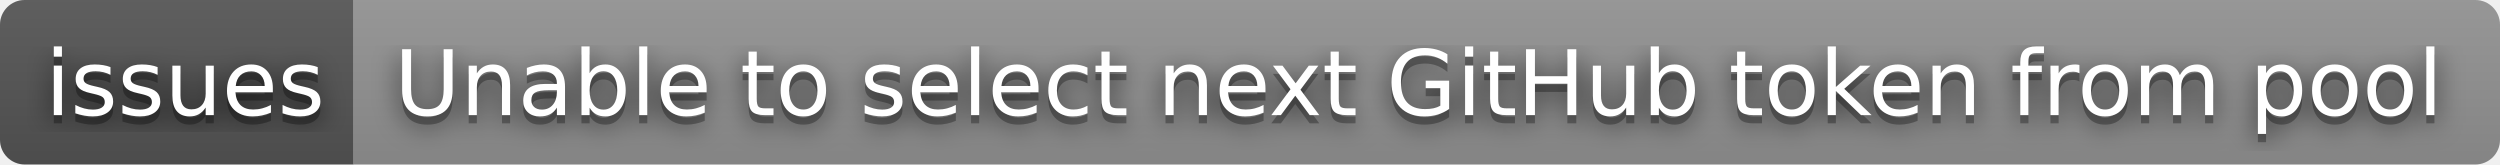
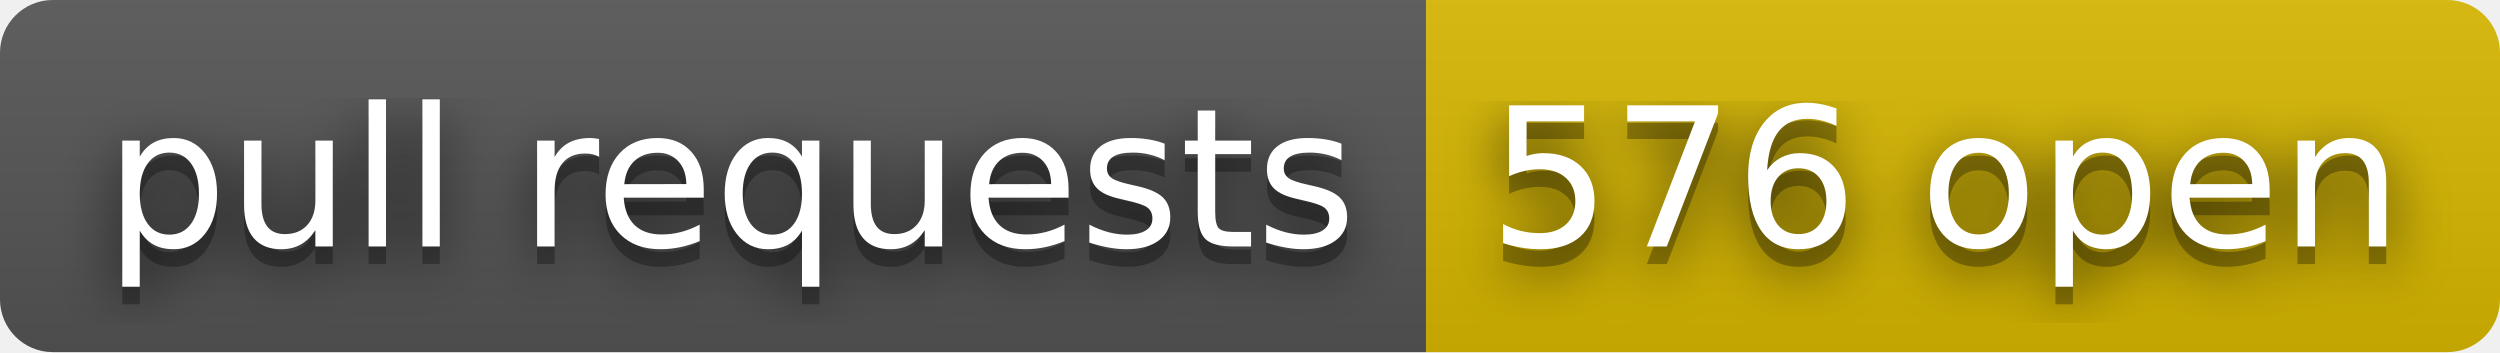
- <svg xmlns="http://www.w3.org/2000/svg" width="304" height="20" role="img" aria-label="issues: Unable to select next GitHub token from pool">
+ <svg xmlns="http://www.w3.org/2000/svg" width="142" height="20" role="img" aria-label="pull requests: 576 open">
  <filter id="blur">
    <feGaussianBlur stdDeviation="16" />
  </filter>
  <linearGradient id="s" x2="0" y2="100%">
    <stop offset="0" stop-color="#bbb" stop-opacity=".1" />
    <stop offset="1" stop-opacity=".1" />
  </linearGradient>
  <clipPath id="r">
-     <rect width="304" height="20" rx="3" />
+     <rect width="142" height="20" rx="3" />
  </clipPath>
  <g clip-path="url(#r)">
-     <rect width="43" height="20" fill="#555" />
-     <rect x="43" width="261" height="20" fill="#939393" />
-     <rect width="304" height="20" fill="url(#s)" />
+     <rect width="81" height="20" fill="#555" />
+     <rect x="81" width="61" height="20" fill="#d8b800" />
+     <rect width="142" height="20" fill="url(#s)" />
  </g>
  <g fill="#fff" text-anchor="middle" font-family="Verdana,Geneva,DejaVu Sans,sans-serif" text-rendering="geometricPrecision" font-size="110">
    <g transform="scale(.1)">
      <g aria-hidden="true" fill="#010101">
-         <text x="225" y="150" fill-opacity=".8" filter="url(#blur)" textLength="330">issues</text>
-         <text x="225" y="150" fill-opacity=".3" textLength="330">issues</text>
+         <text x="415" y="150" fill-opacity=".8" filter="url(#blur)" textLength="710">pull requests</text>
+         <text x="415" y="150" fill-opacity=".3" textLength="710">pull requests</text>
      </g>
-       <text x="225" y="140" textLength="330">issues</text>
+       <text x="415" y="140" textLength="710">pull requests</text>
    </g>
    <g transform="scale(.1)">
      <g aria-hidden="true" fill="#010101">
-         <text x="1725" y="150" fill-opacity=".8" filter="url(#blur)" textLength="2510">Unable to select next GitHub token from pool</text>
-         <text x="1725" y="150" fill-opacity=".3" textLength="2510">Unable to select next GitHub token from pool</text>
+         <text x="1105" y="150" fill-opacity=".8" filter="url(#blur)" textLength="510">576 open</text>
+         <text x="1105" y="150" fill-opacity=".3" textLength="510">576 open</text>
      </g>
-       <text x="1725" y="140" textLength="2510">Unable to select next GitHub token from pool</text>
+       <text x="1105" y="140" textLength="510">576 open</text>
    </g>
  </g>
</svg>
